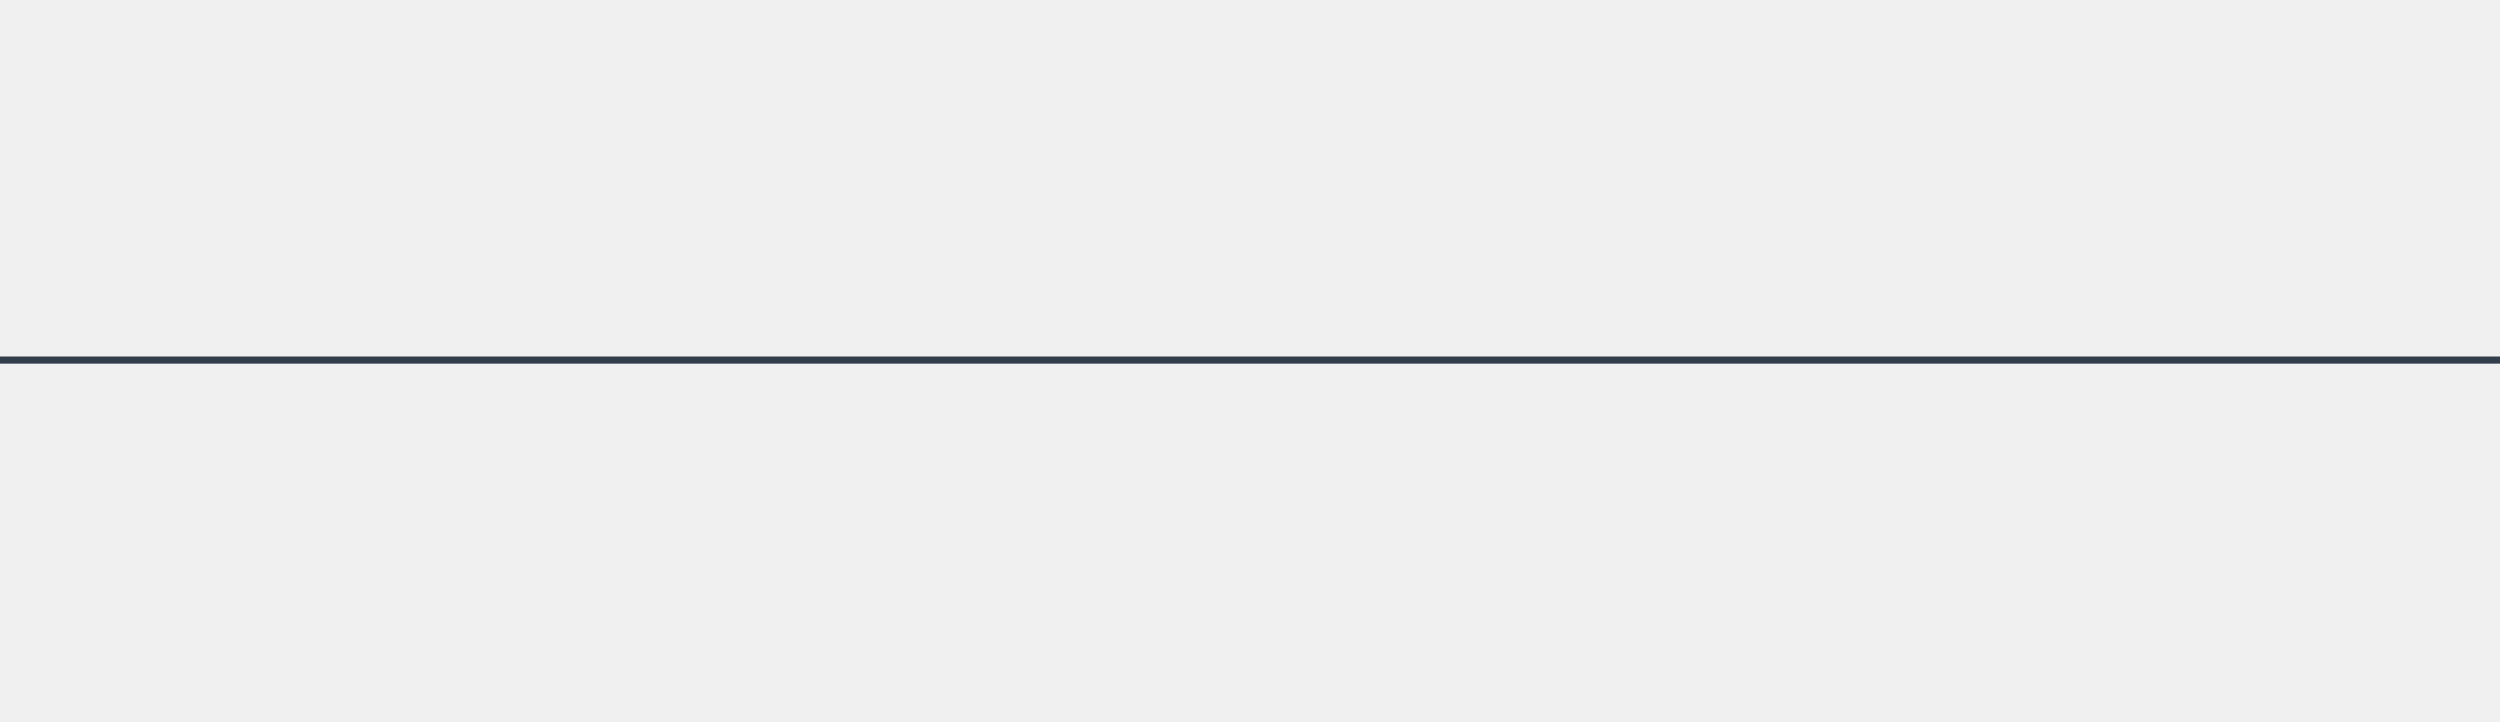
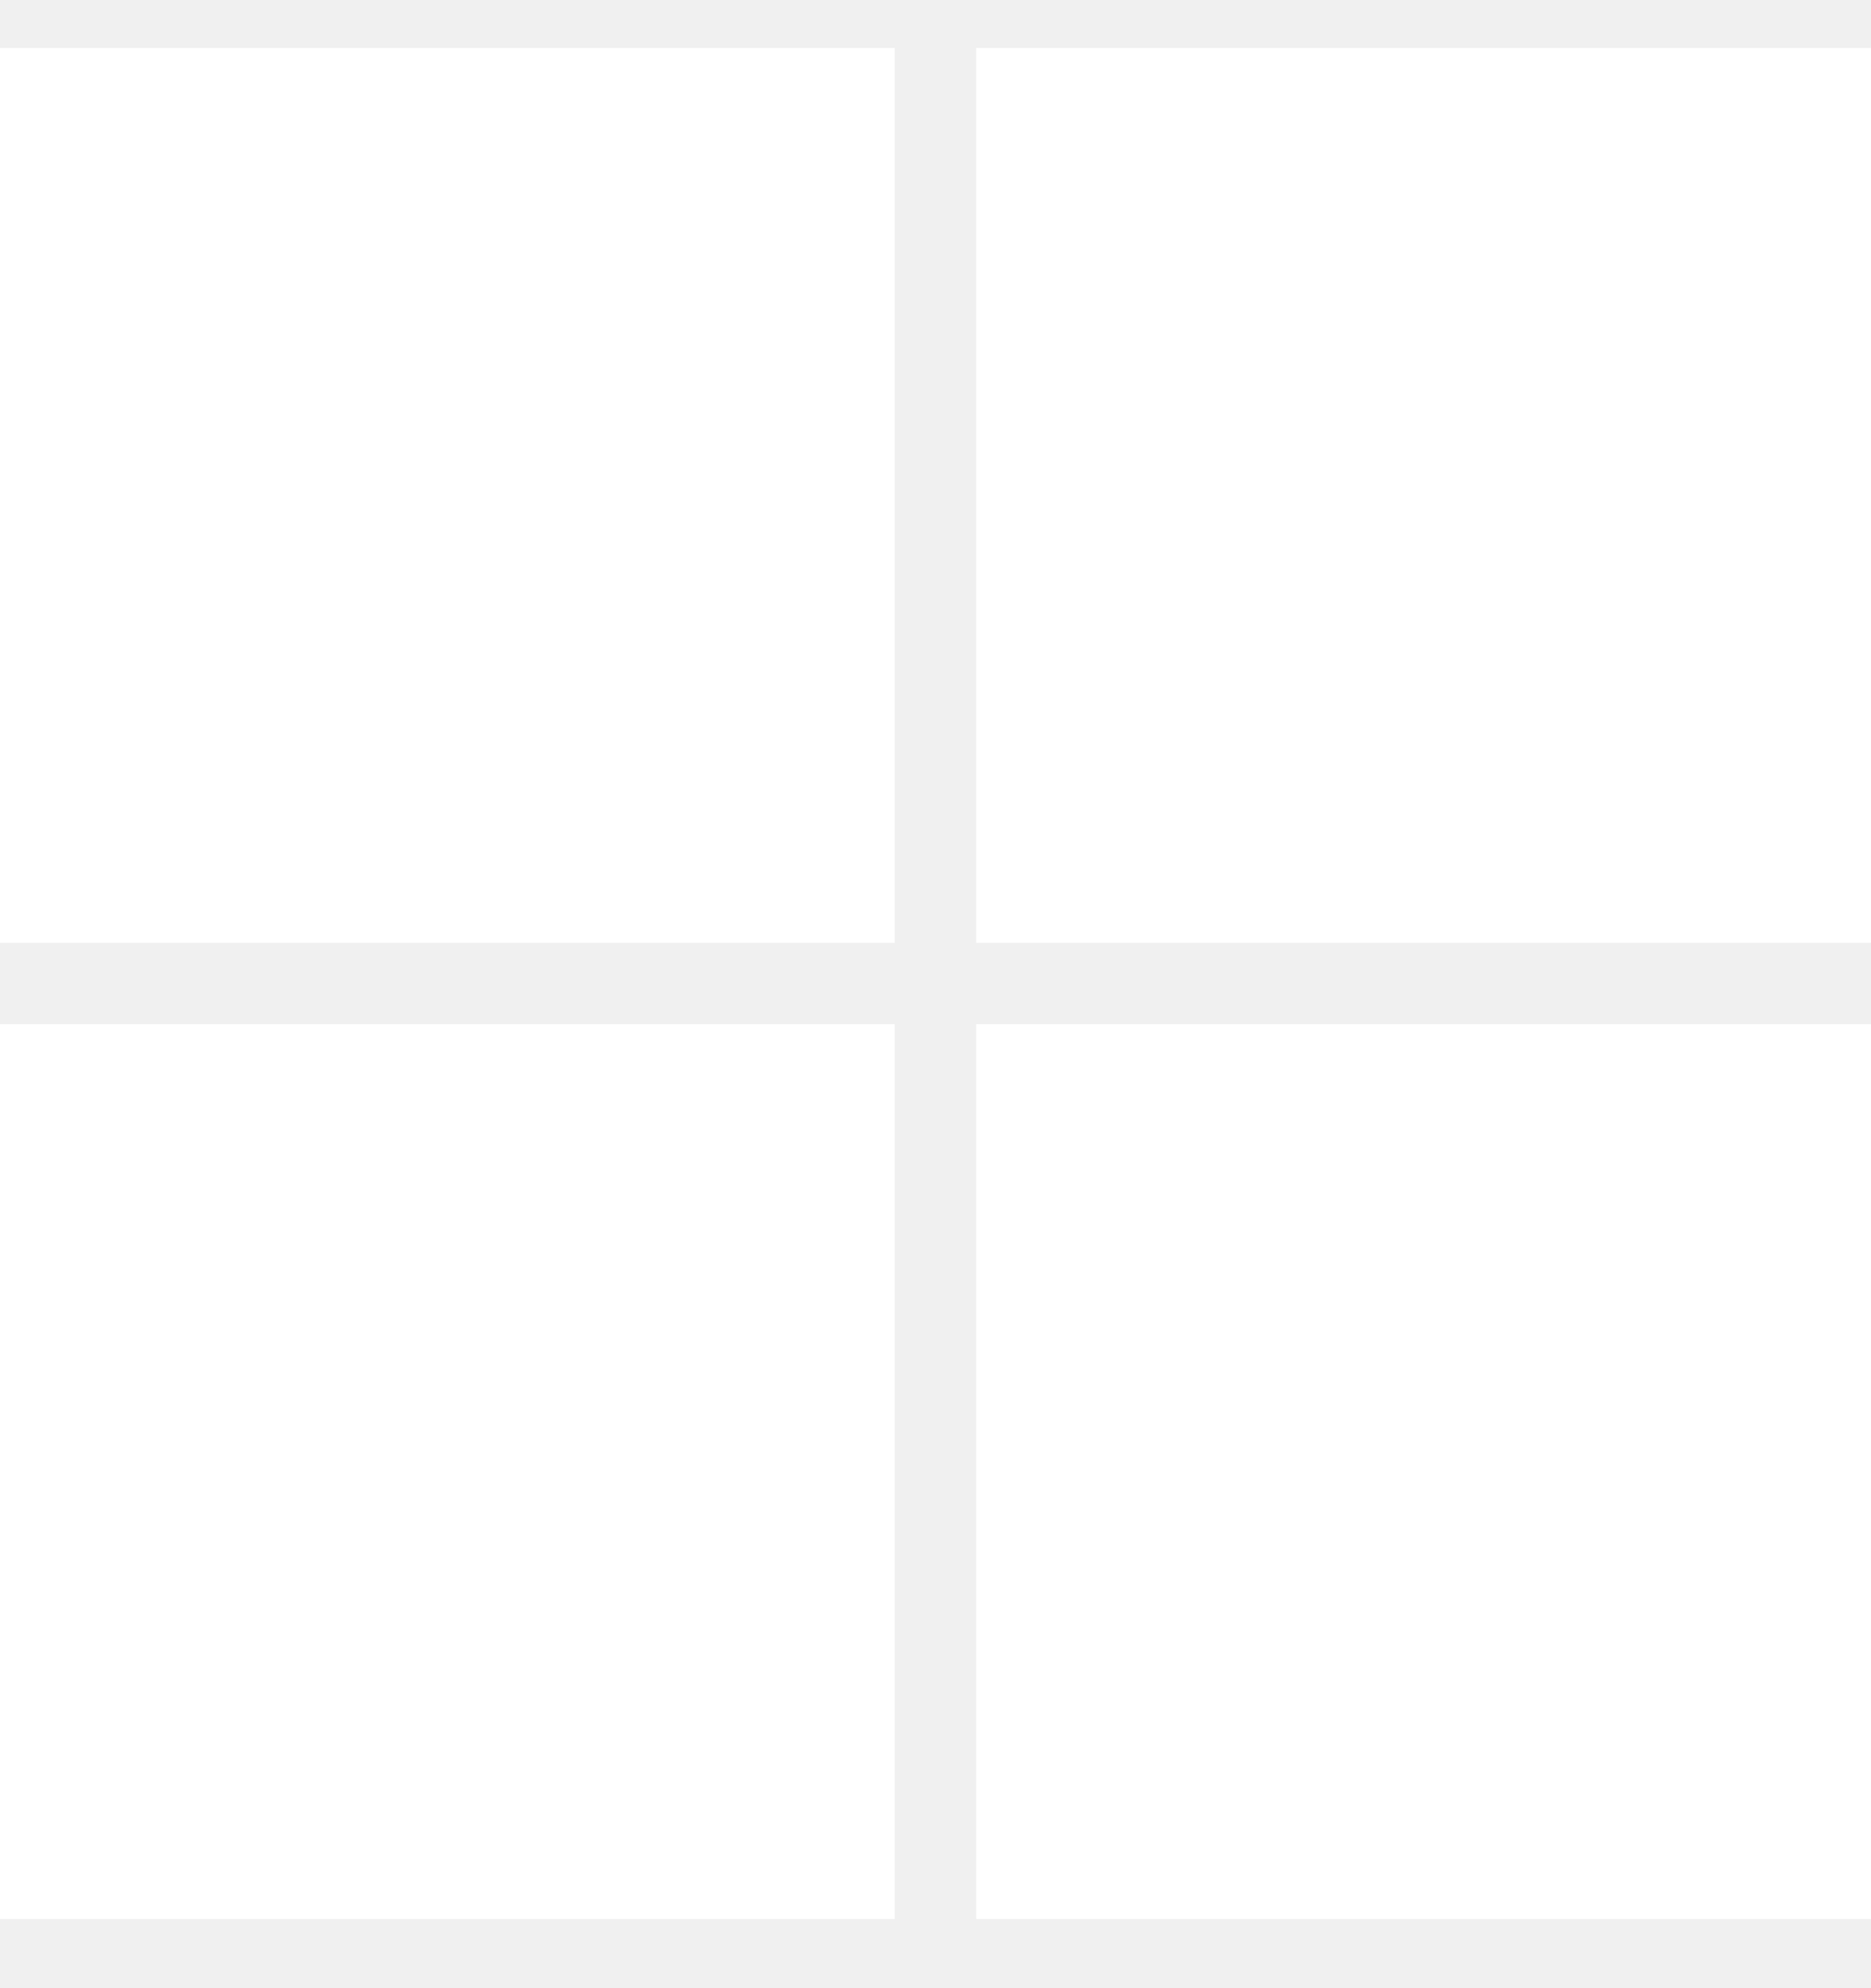
- <svg xmlns="http://www.w3.org/2000/svg" width="350" height="101" viewBox="0 0 350 101" fill="none">
-   <line y1="50.41" x2="350" y2="50.41" stroke="#333E4C" />
+ <svg xmlns="http://www.w3.org/2000/svg" width="16" height="17" viewBox="0 0 16 17" fill="none">
+   <g clip-path="url(#clip0_8022_11813)">
+     <rect y="0.41" width="7.652" height="7.652" fill="white" />
+     <rect y="8.758" width="7.652" height="7.652" fill="white" />
+     <rect x="8.348" y="0.41" width="7.652" height="7.652" fill="white" />
+     <rect x="8.348" y="8.758" width="7.652" height="7.652" fill="white" />
+   </g>
+   <defs>
+     <clipPath id="clip0_8022_11813">
+       <rect width="16" height="16" fill="white" transform="translate(0 0.410034)" />
+     </clipPath>
+   </defs>
</svg>
